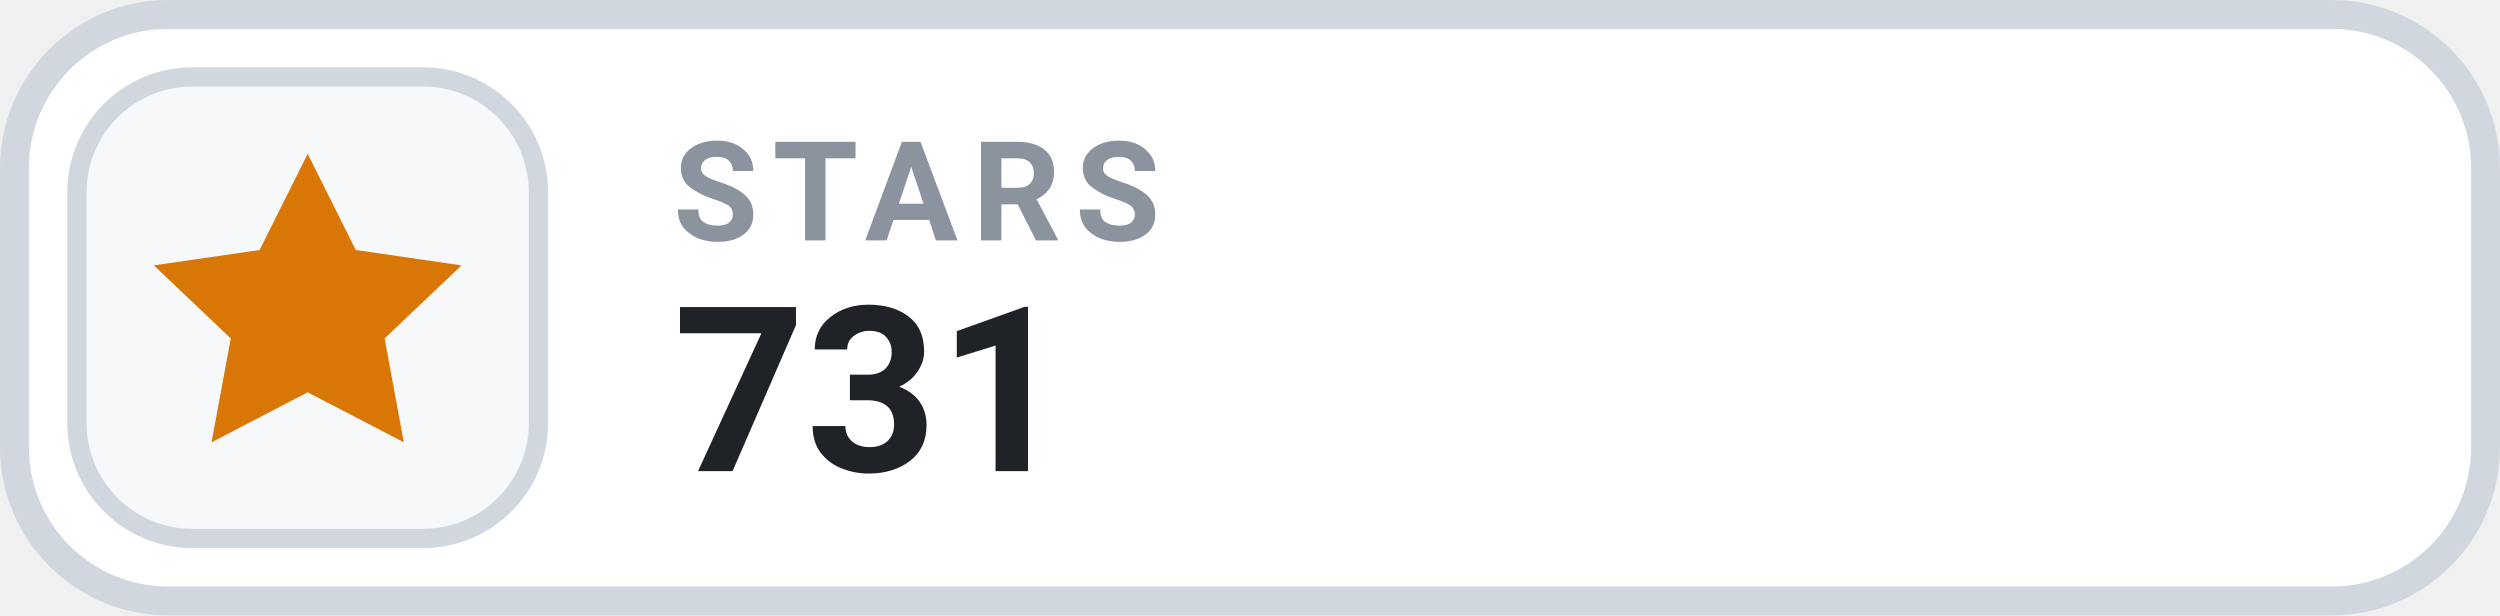
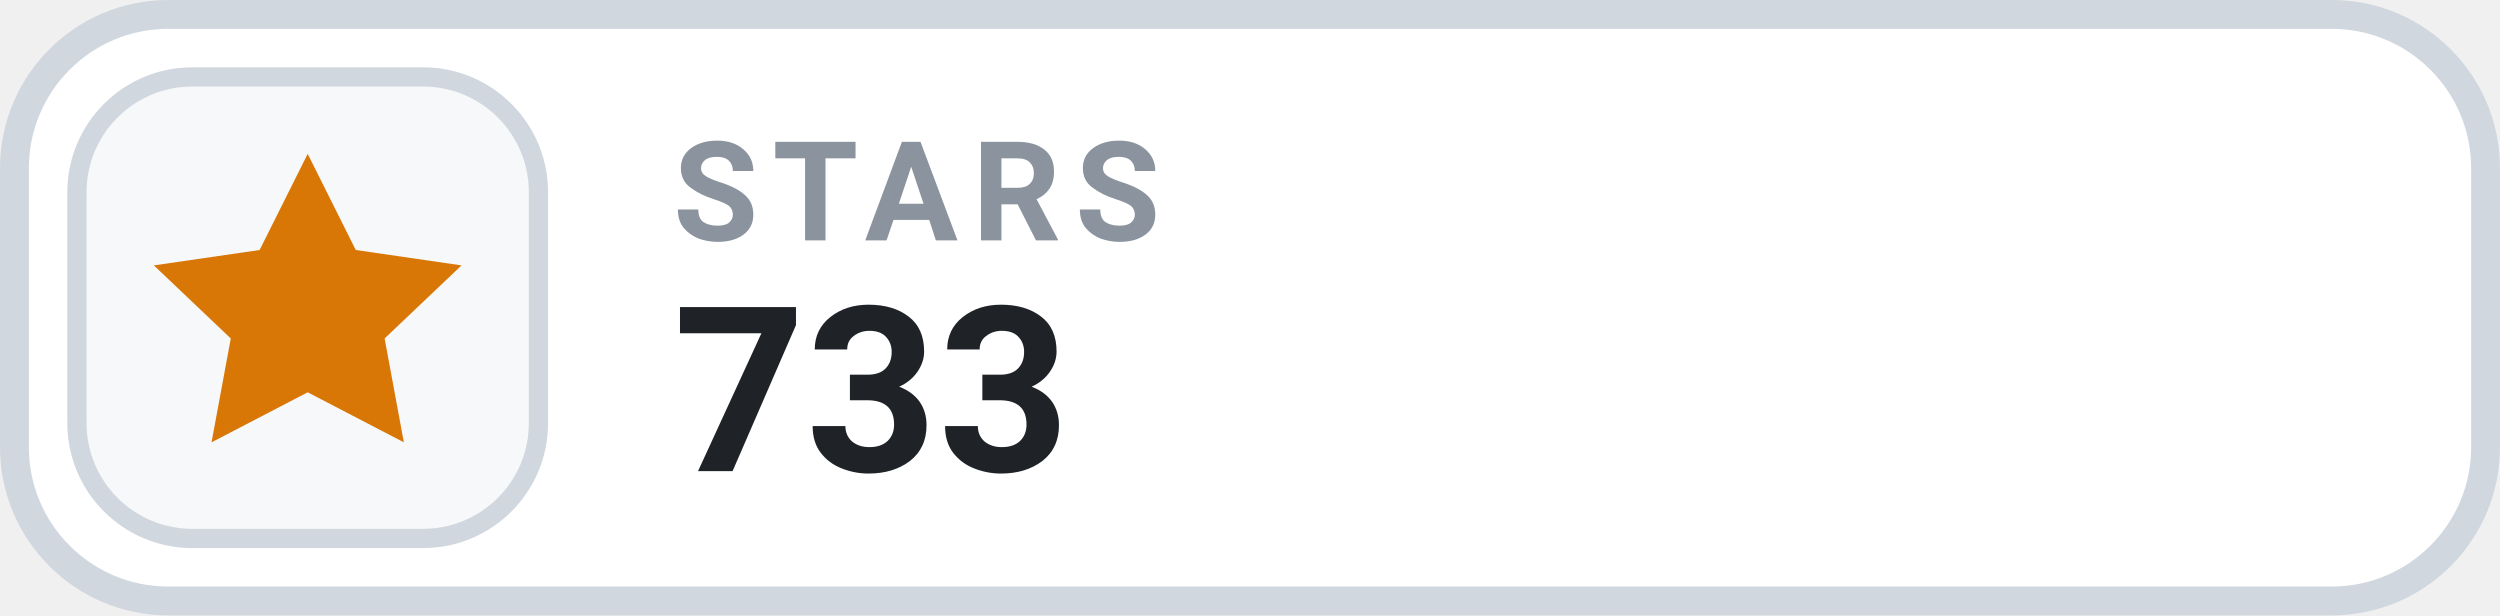
- <svg xmlns="http://www.w3.org/2000/svg" width="130" height="32" viewBox="0 0 130 32" role="img" aria-label="STARS 731">
+ <svg xmlns="http://www.w3.org/2000/svg" width="130" height="32" viewBox="0 0 130 32" role="img" aria-label="STARS 733">
  <rect x=".75" y=".75" width="128.5" height="30.5" rx="8" fill="#FFFFFF" stroke="#D0D7DE" stroke-width="1.5" />
  <rect x="4" y="4" width="24" height="24" rx="6" fill="#F6F8FA" stroke="#D0D7DE" stroke-width="1" />
  <g transform="translate(16 16)" style="color:#D97706;">
    <path d="M0 -8 l2.5 5 5.5 .8 -4 3.8 1 5.4 -5 -2.6 -5 2.6 1 -5.4 -4 -3.8 5.5 -.8 Z" fill="currentColor" />
  </g>
  <text x="35" y="12.5" fill="#8B949E" font-family="-apple-system,BlinkMacSystemFont,'Segoe UI',Roboto,Helvetica,Arial,sans-serif" font-size="7.2" font-weight="700" letter-spacing=".75">STARS</text>
-   <text x="35" y="24.5" fill="#1F2328" font-family="-apple-system,BlinkMacSystemFont,'Segoe UI',Roboto,Helvetica,Arial,sans-serif" font-size="12" font-weight="700">731</text>
+   <text x="35" y="24.5" fill="#1F2328" font-family="-apple-system,BlinkMacSystemFont,'Segoe UI',Roboto,Helvetica,Arial,sans-serif" font-size="12" font-weight="700">733</text>
</svg>
